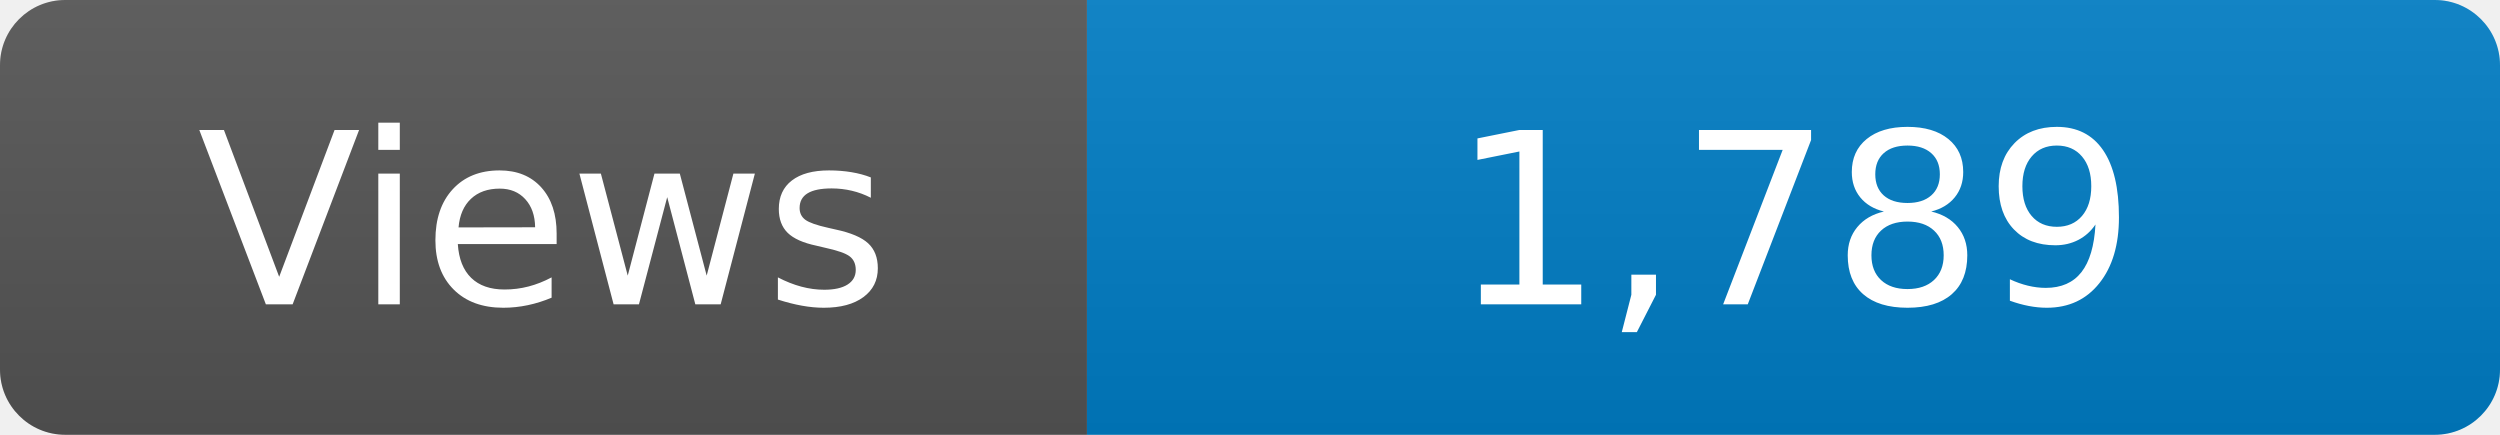
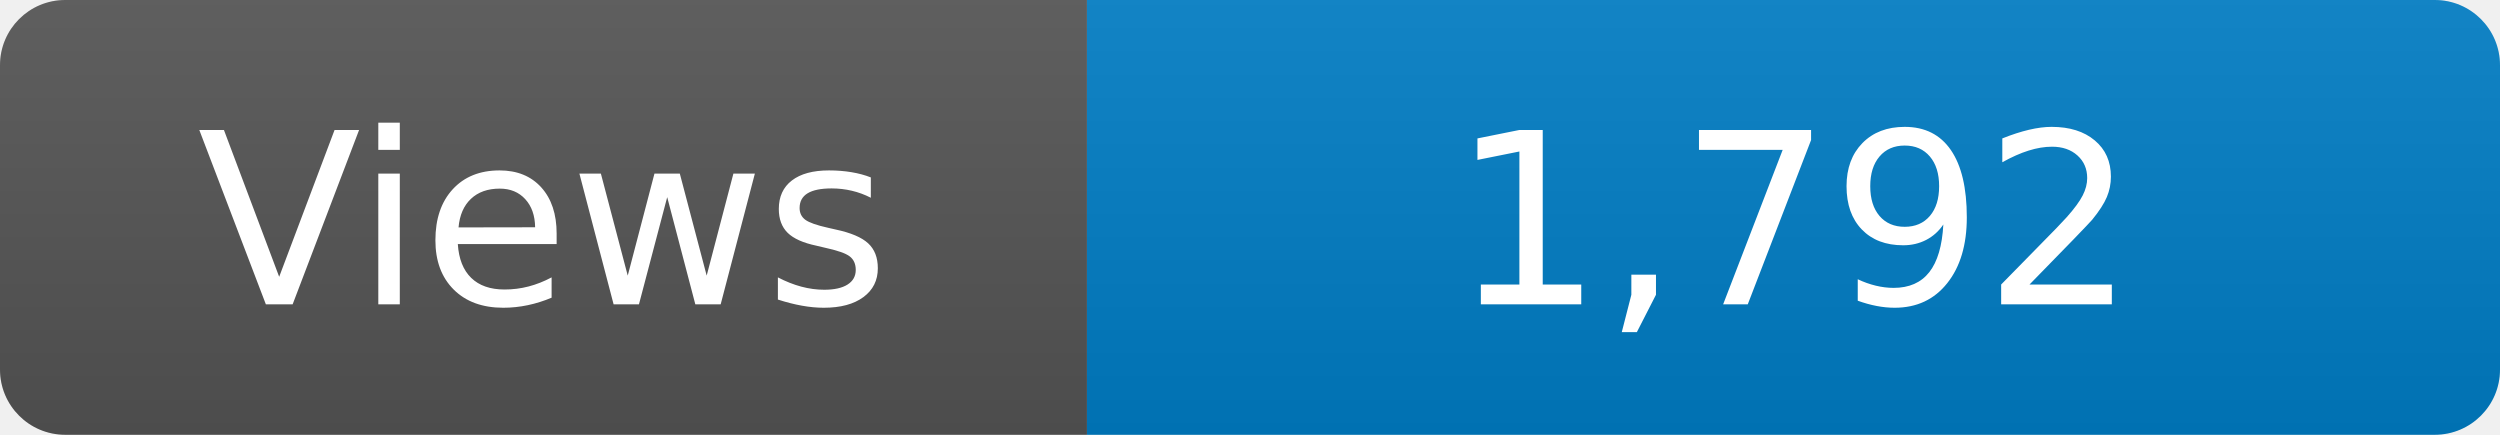
<svg xmlns="http://www.w3.org/2000/svg" width="115" height="20" role="img" aria-label="Maintained?: yes">
  <linearGradient id="s" x2="0" y2="100%">
    <stop offset="0" stop-color="#bbb" stop-opacity=".1" />
    <stop offset="1" stop-opacity=".1" />
  </linearGradient>
  <clipPath id="r">
    <rect width="115" height="20" rx="3" fill="#fff" />
  </clipPath>
  <g clip-path="url(#r)">
    <rect width="50" height="20" fill="#555" />
    <rect x="50" width="160" height="20" fill="#007ec6" />
    <rect width="115" height="20" fill="url(#s)" />
  </g>
  <g fill="#fff" text-anchor="middle" font-family="Verdana,Geneva,DejaVu Sans,sans-serif" font-size="110">
    <text x="250" y="140" transform="scale(.1)" fill="#fff">Views</text>
-     <text x="825" y="140" transform="scale(.1)" fill="#fff">1,789</text>
+     <text x="825" y="140" transform="scale(.1)" fill="#fff">1,792</text>
  </g>
</svg>
